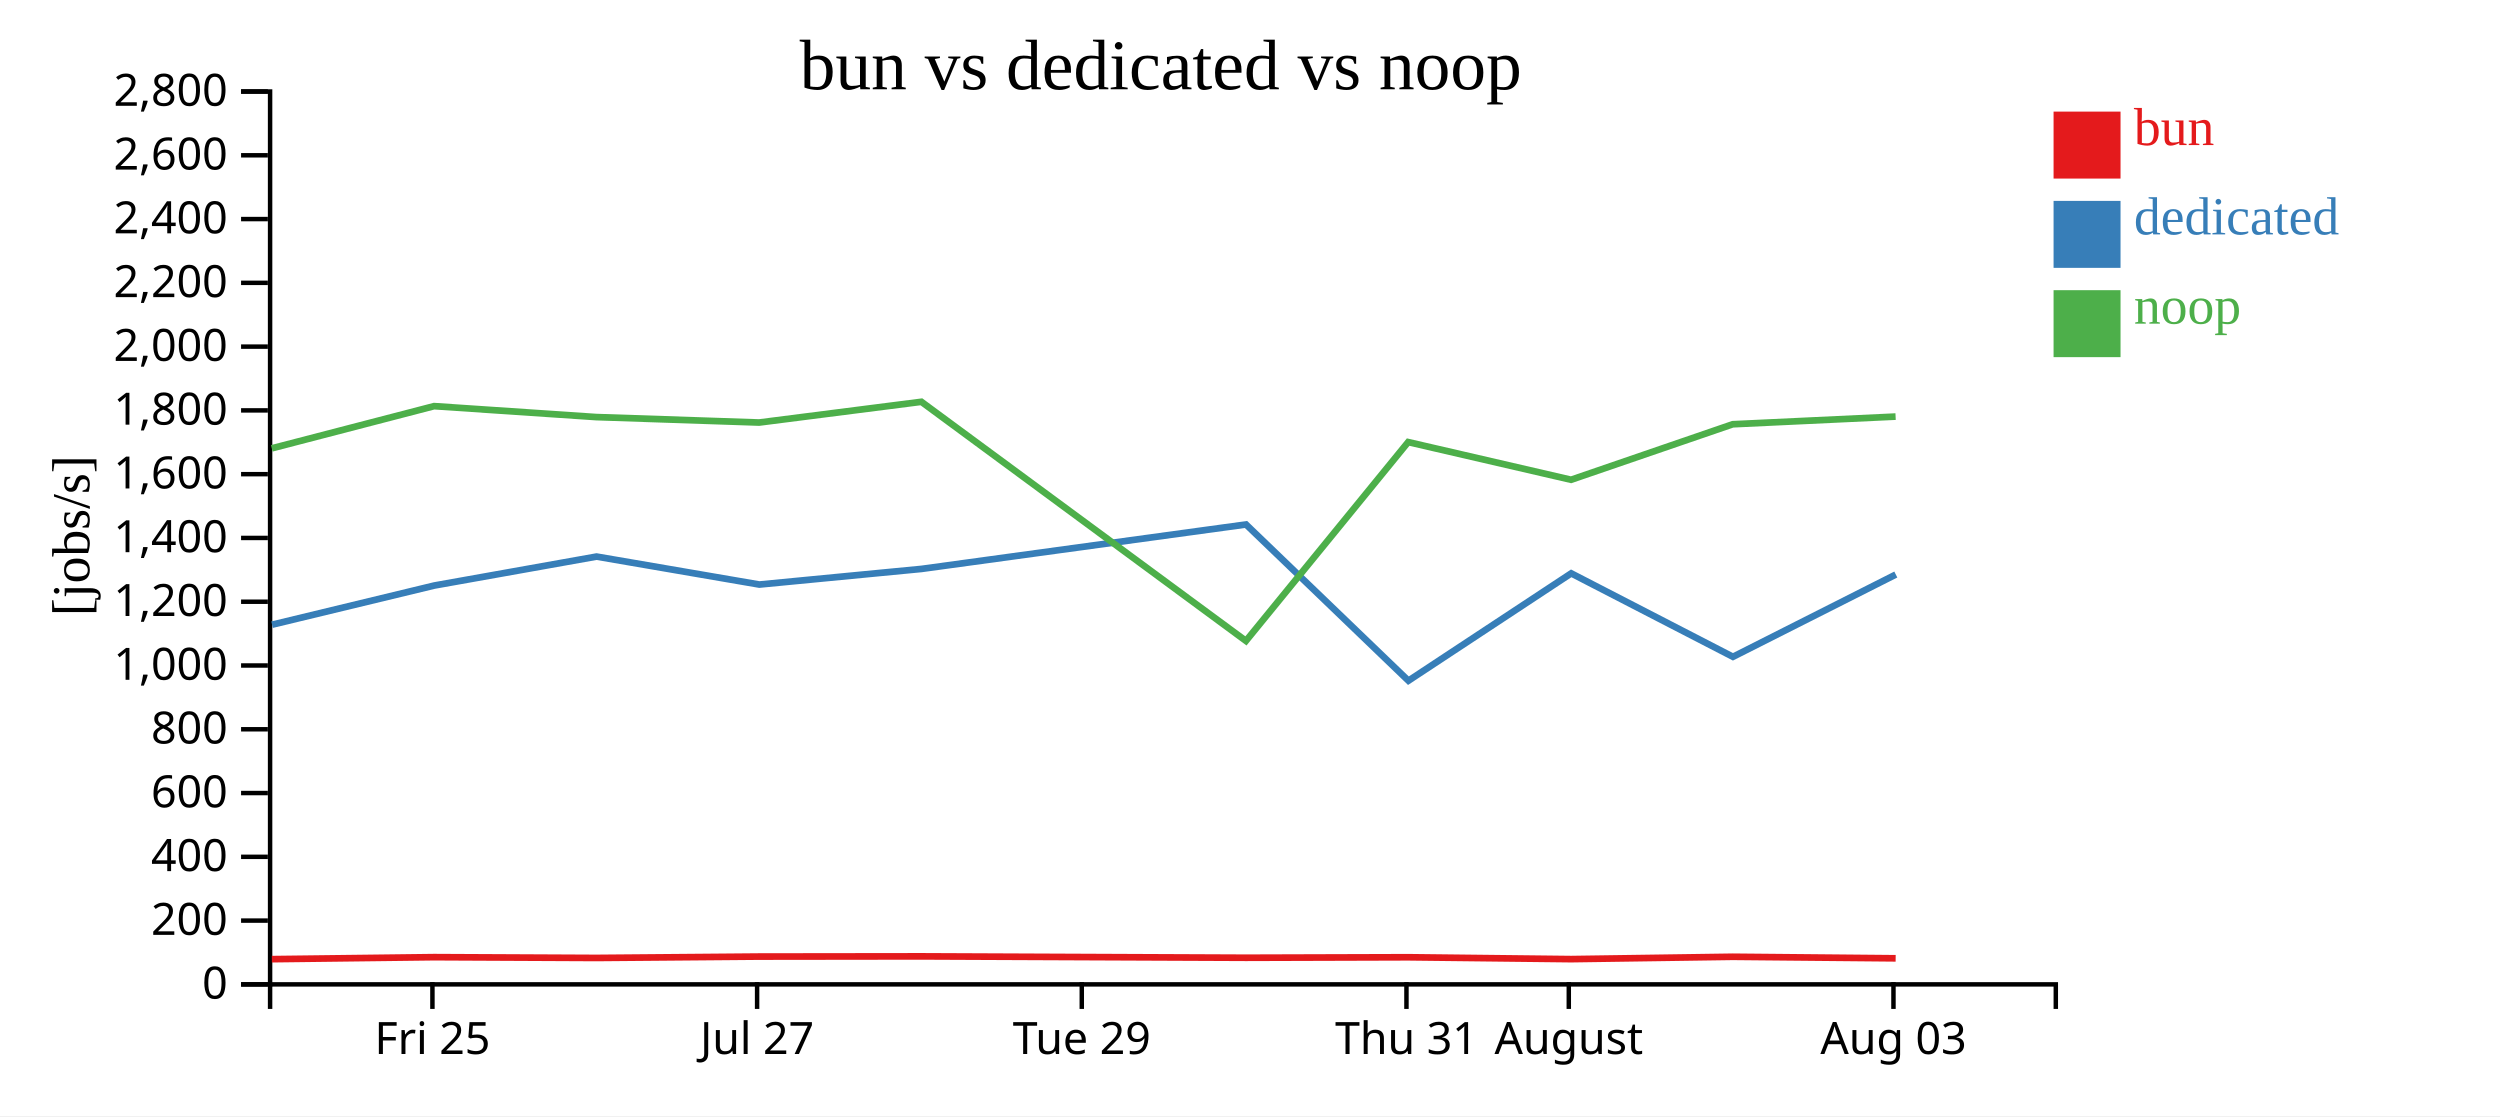
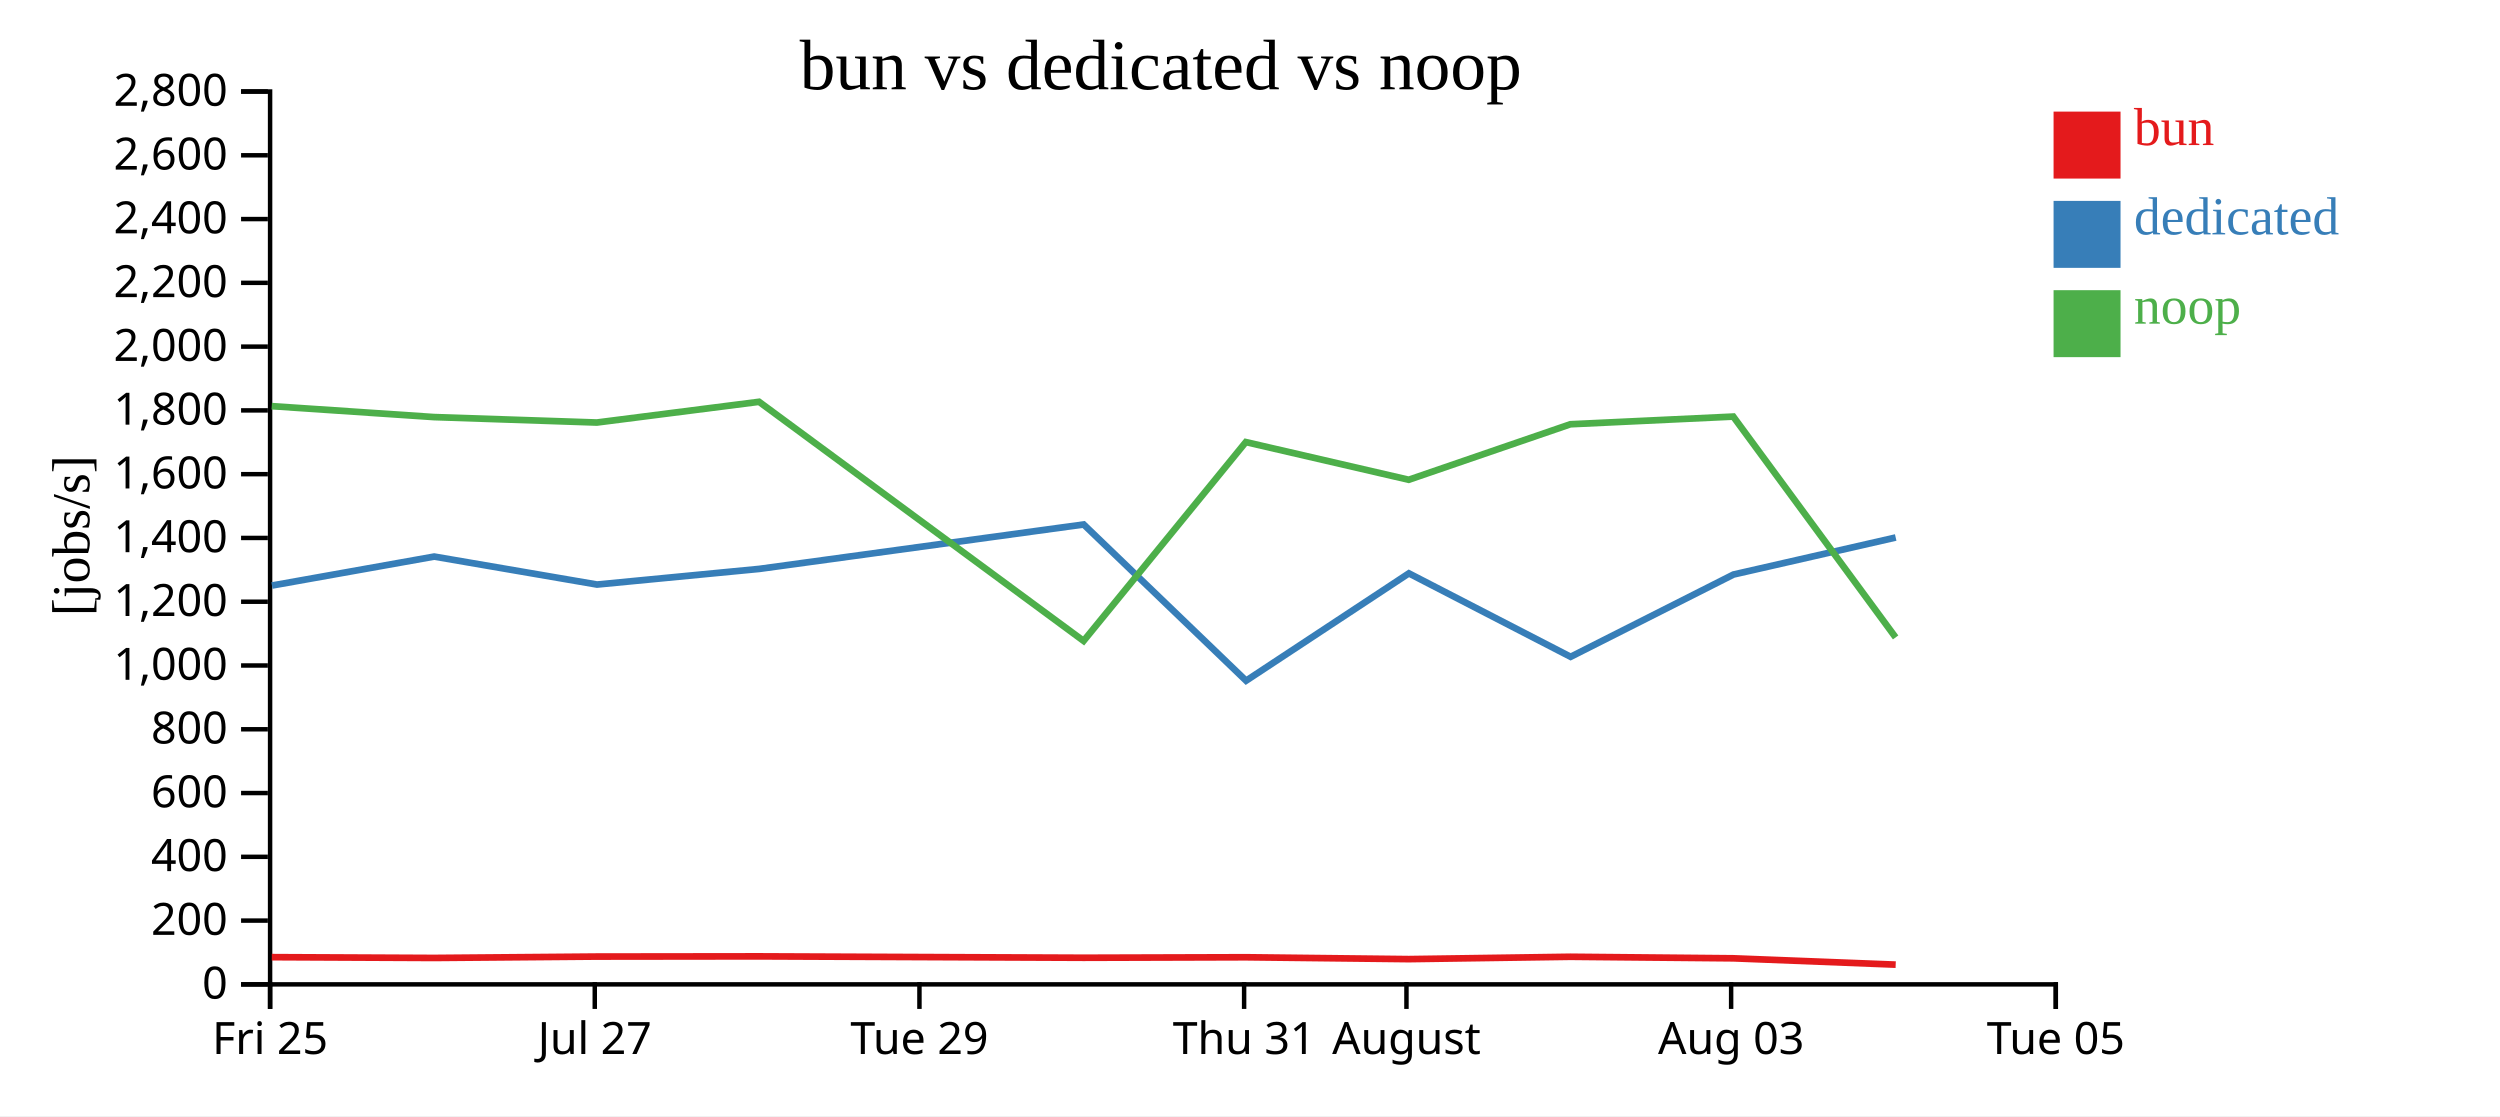
<svg xmlns="http://www.w3.org/2000/svg" width="560" height="250">
  <rect width="100%" height="100%" fill="white" />
  <g transform="translate(60,20)">
    <g transform="translate(0,200)" fill="none" font-size="10" font-family="sans-serif" text-anchor="middle">
      <path class="domain" stroke="currentColor" d="M0.5,6V0.5H400.5V6" />
-       <g class="tick" opacity="1" transform="translate(36.86364,0)">
+       <g class="tick" opacity="1" transform="translate(0.5,0)">
        <line stroke="currentColor" y2="6" />
        <text fill="currentColor" y="9" dy="0.71em">Fri 25</text>
      </g>
-       <g class="tick" opacity="1" transform="translate(109.5909,0)">
+       <g class="tick" opacity="1" transform="translate(73.22727,0)">
        <line stroke="currentColor" y2="6" />
        <text fill="currentColor" y="9" dy="0.71em">Jul 27</text>
      </g>
-       <g class="tick" opacity="1" transform="translate(182.3182,0)">
+       <g class="tick" opacity="1" transform="translate(145.9545,0)">
        <line stroke="currentColor" y2="6" />
        <text fill="currentColor" y="9" dy="0.71em">Tue 29</text>
      </g>
-       <g class="tick" opacity="1" transform="translate(255.0455,0)">
+       <g class="tick" opacity="1" transform="translate(218.6818,0)">
        <line stroke="currentColor" y2="6" />
        <text fill="currentColor" y="9" dy="0.71em">Thu 31</text>
      </g>
-       <g class="tick" opacity="1" transform="translate(291.4091,0)">
+       <g class="tick" opacity="1" transform="translate(255.0455,0)">
        <line stroke="currentColor" y2="6" />
        <text fill="currentColor" y="9" dy="0.71em">August</text>
      </g>
-       <g class="tick" opacity="1" transform="translate(364.1364,0)">
+       <g class="tick" opacity="1" transform="translate(327.7727,0)">
        <line stroke="currentColor" y2="6" />
        <text fill="currentColor" y="9" dy="0.71em">Aug 03</text>
+       </g>
+       <g class="tick" opacity="1" transform="translate(400.5,0)">
+         <line stroke="currentColor" y2="6" />
+         <text fill="currentColor" y="9" dy="0.71em">Tue 05</text>
      </g>
    </g>
    <g fill="none" font-size="10" font-family="sans-serif" text-anchor="end">
      <path class="domain" stroke="currentColor" d="M-6,200.5H0.5V0.5H-6" />
      <g class="tick" opacity="1" transform="translate(0,200.5)">
        <line stroke="currentColor" x2="-6" />
        <text fill="currentColor" x="-9" dy="0.32em">0</text>
      </g>
      <g class="tick" opacity="1" transform="translate(0,186.2143)">
        <line stroke="currentColor" x2="-6" />
        <text fill="currentColor" x="-9" dy="0.32em">200</text>
      </g>
      <g class="tick" opacity="1" transform="translate(0,171.9286)">
        <line stroke="currentColor" x2="-6" />
        <text fill="currentColor" x="-9" dy="0.32em">400</text>
      </g>
      <g class="tick" opacity="1" transform="translate(0,157.6429)">
        <line stroke="currentColor" x2="-6" />
        <text fill="currentColor" x="-9" dy="0.32em">600</text>
      </g>
      <g class="tick" opacity="1" transform="translate(0,143.3571)">
        <line stroke="currentColor" x2="-6" />
        <text fill="currentColor" x="-9" dy="0.32em">800</text>
      </g>
      <g class="tick" opacity="1" transform="translate(0,129.0714)">
        <line stroke="currentColor" x2="-6" />
        <text fill="currentColor" x="-9" dy="0.32em">1,000</text>
      </g>
      <g class="tick" opacity="1" transform="translate(0,114.7857)">
        <line stroke="currentColor" x2="-6" />
        <text fill="currentColor" x="-9" dy="0.32em">1,200</text>
      </g>
      <g class="tick" opacity="1" transform="translate(0,100.5)">
        <line stroke="currentColor" x2="-6" />
        <text fill="currentColor" x="-9" dy="0.32em">1,400</text>
      </g>
      <g class="tick" opacity="1" transform="translate(0,86.21429)">
        <line stroke="currentColor" x2="-6" />
        <text fill="currentColor" x="-9" dy="0.32em">1,600</text>
      </g>
      <g class="tick" opacity="1" transform="translate(0,71.92857)">
        <line stroke="currentColor" x2="-6" />
        <text fill="currentColor" x="-9" dy="0.32em">1,800</text>
      </g>
      <g class="tick" opacity="1" transform="translate(0,57.64286)">
        <line stroke="currentColor" x2="-6" />
        <text fill="currentColor" x="-9" dy="0.32em">2,000</text>
      </g>
      <g class="tick" opacity="1" transform="translate(0,43.35714)">
        <line stroke="currentColor" x2="-6" />
        <text fill="currentColor" x="-9" dy="0.32em">2,200</text>
      </g>
      <g class="tick" opacity="1" transform="translate(0,29.07143)">
        <line stroke="currentColor" x2="-6" />
        <text fill="currentColor" x="-9" dy="0.32em">2,400</text>
      </g>
      <g class="tick" opacity="1" transform="translate(0,14.78571)">
        <line stroke="currentColor" x2="-6" />
        <text fill="currentColor" x="-9" dy="0.32em">2,600</text>
      </g>
      <g class="tick" opacity="1" transform="translate(0,0.5)">
        <line stroke="currentColor" x2="-6" />
        <text fill="currentColor" x="-9" dy="0.32em">2,800</text>
      </g>
    </g>
    <text text-anchor="middle" style="font-size: 12px" transform="rotate(-90)" y="-40" x="-100">[jobs/s]</text>
    <text text-anchor="middle" style="font-size: 16px" y="0" x="200">bun vs dedicated vs noop</text>
-     <path class="line" fill="none" stroke="#e41a1c" stroke-width="1.5" d="M0.894,194.852L37.245,194.406L73.58,194.581L110.061,194.272L146.4,194.225L219.101,194.538L255.438,194.427L291.927,194.844L328.134,194.318L364.626,194.662" />
-     <path class="line" fill="none" stroke="#377eb8" stroke-width="1.5" d="M0.944,119.931L37.279,111.16L73.625,104.673L110.093,110.939L146.432,107.435L219.105,97.482L255.486,132.477L291.952,108.431L328.181,127.125L364.662,108.695" />
-     <path class="line" fill="none" stroke="#4daf4a" stroke-width="1.5" d="M0.882,80.428L37.234,70.977L73.569,73.426L110.05,74.648L146.39,70.004L219.09,123.562L255.427,79.026L291.915,87.469L328.122,75.035L364.615,73.316" />
+     <path class="line" fill="none" stroke="#e41a1c" stroke-width="1.5" d="M0.881,194.406L37.217,194.581L73.697,194.272L110.037,194.225L182.738,194.538L219.074,194.427L255.563,194.844L291.77,194.318L328.263,194.662L364.634,196.08" />
+     <path class="line" fill="none" stroke="#377eb8" stroke-width="1.5" d="M0.916,111.16L37.261,104.673L73.73,110.939L110.068,107.435L182.741,97.482L219.123,132.477L255.588,108.431L291.817,127.125L328.298,108.695L364.637,100.399" />
+     <path class="line" fill="none" stroke="#4daf4a" stroke-width="1.5" d="M0.871,70.977L37.206,73.426L73.687,74.648L110.026,70.004L182.726,123.562L219.063,79.026L255.551,87.469L291.759,75.035L328.252,73.316L364.62,122.783" />
    <rect class="dot" x="400" y="5" width="15" height="15" style="fill: #e41a1c;" />
    <rect class="dot" x="400" y="25" width="15" height="15" style="fill: #377eb8;" />
    <rect class="dot" x="400" y="45" width="15" height="15" style="fill: #4daf4a;" />
    <text class="label" x="418" y="12.5" style="fill: #e41a1c; alignment-baseline: middle;" text-anchor="left">bun</text>
    <text class="label" x="418" y="32.5" style="fill: #377eb8; alignment-baseline: middle;" text-anchor="left">dedicated</text>
    <text class="label" x="418" y="52.5" style="fill: #4daf4a; alignment-baseline: middle;" text-anchor="left">noop</text>
  </g>
</svg>
